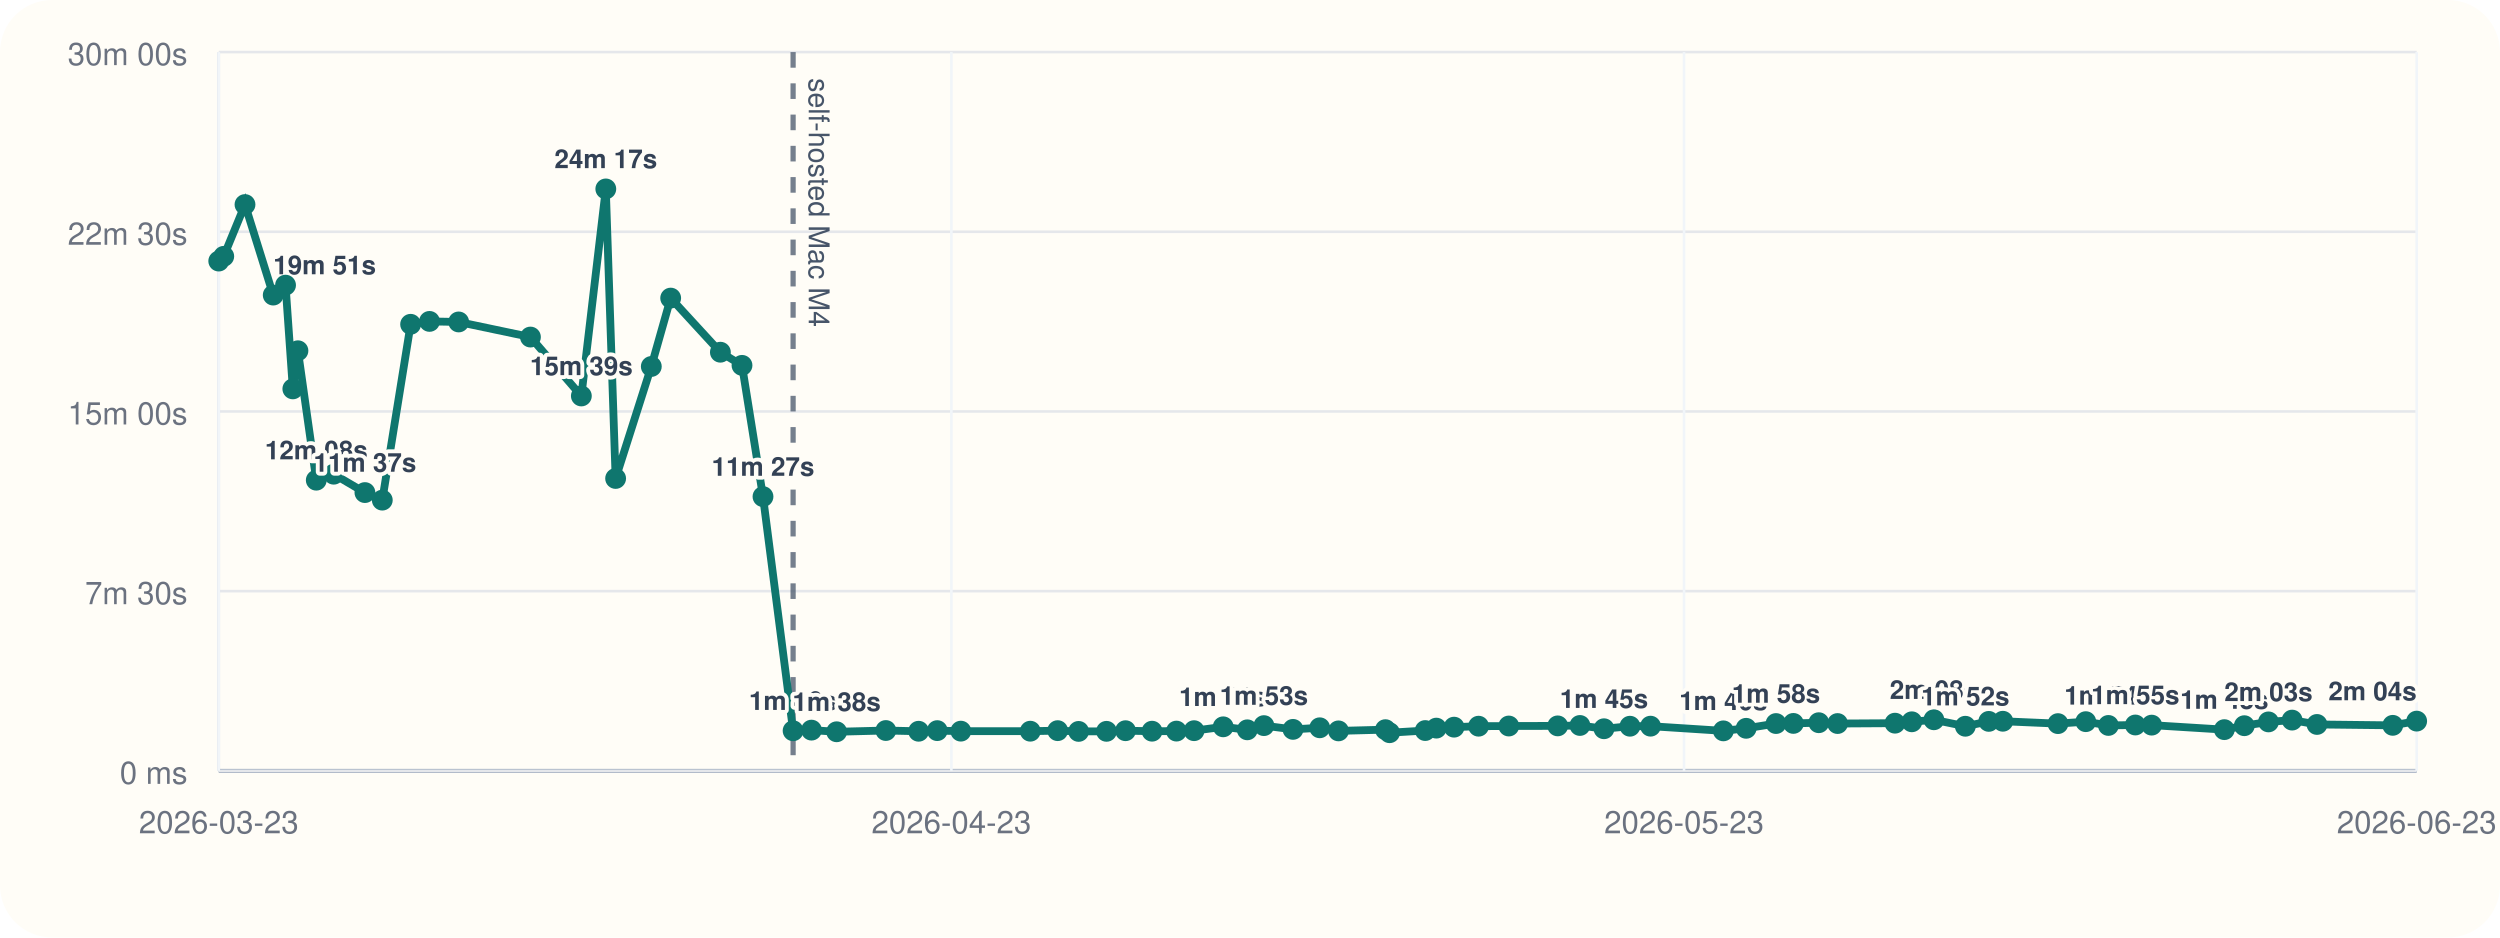
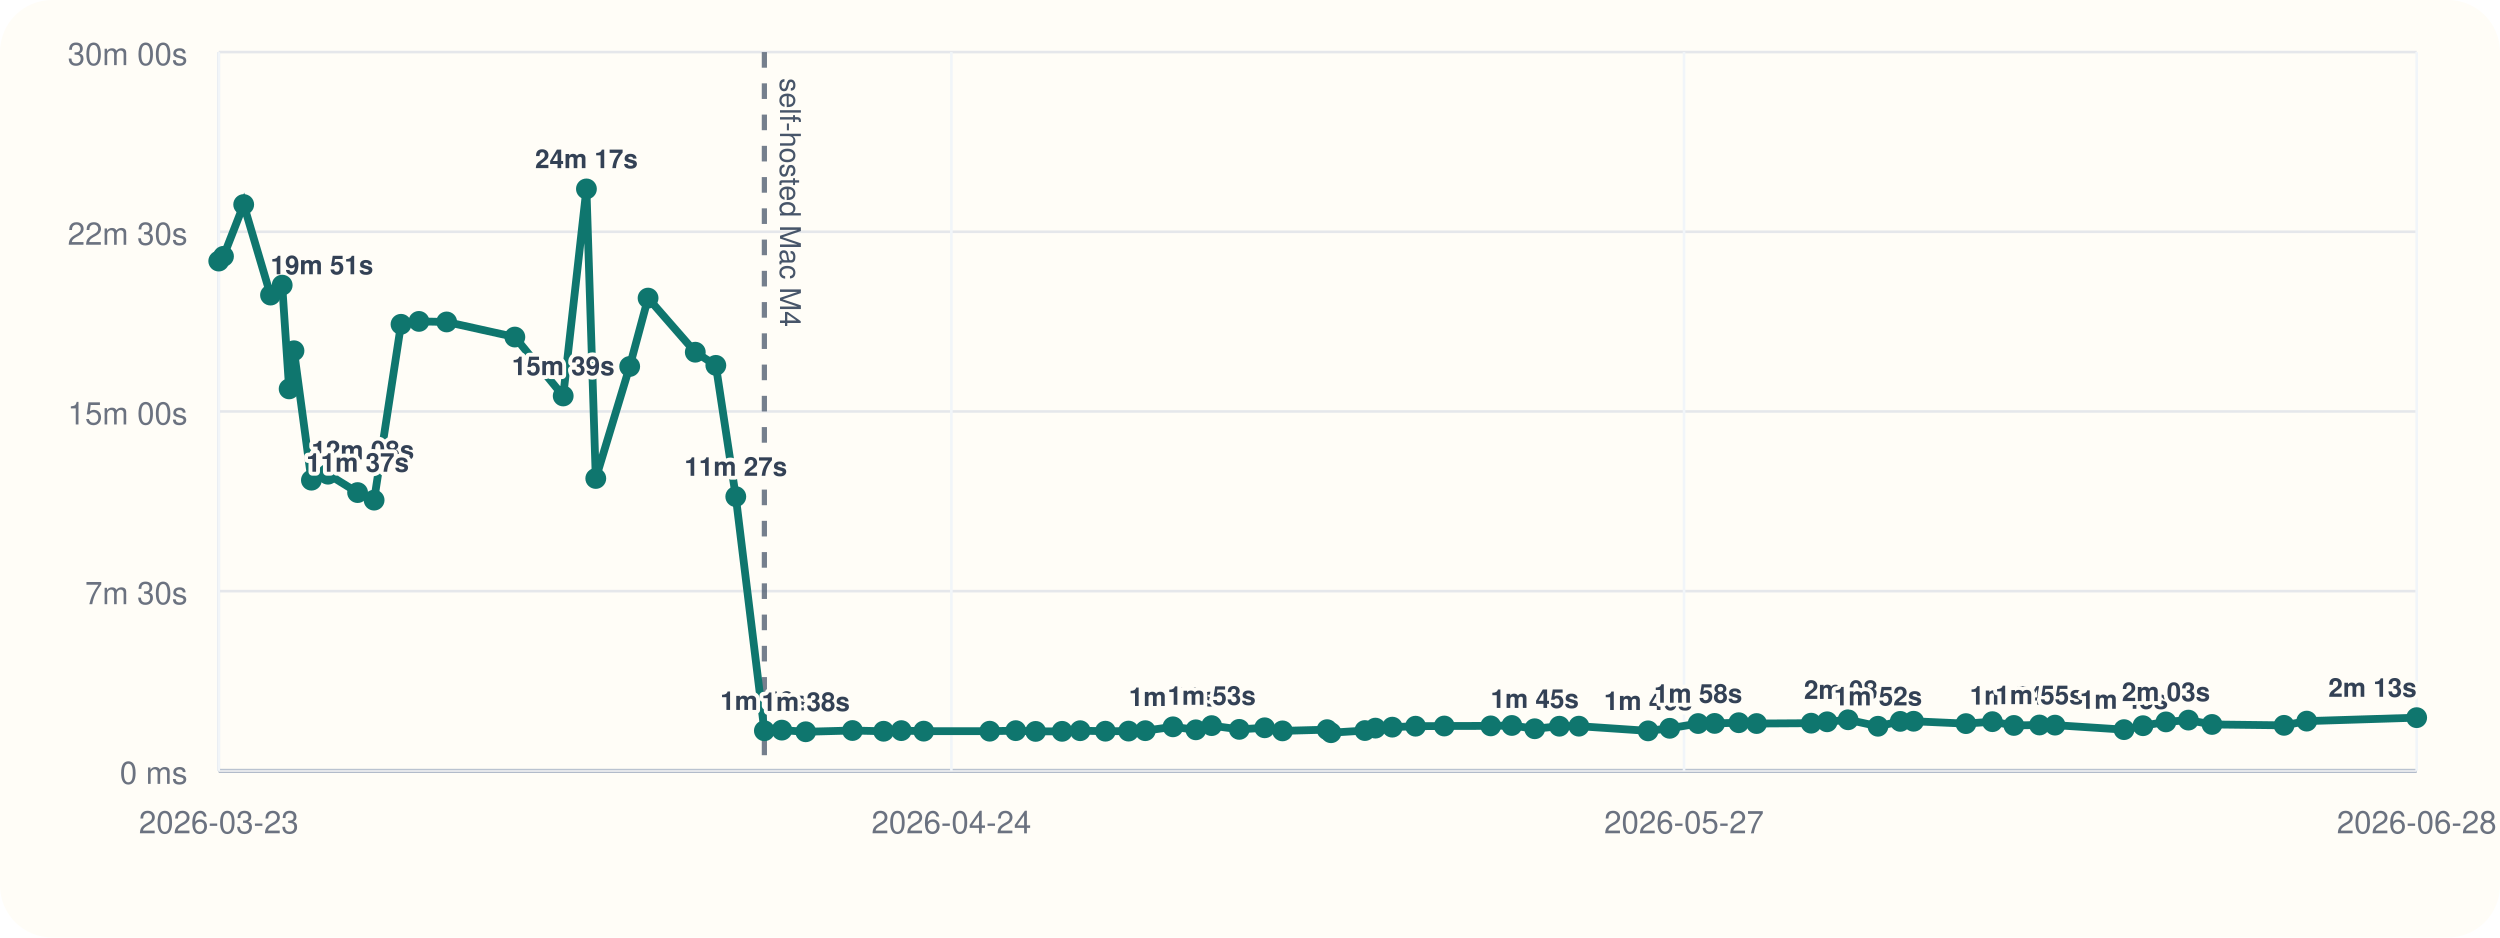
<svg xmlns="http://www.w3.org/2000/svg" viewBox="0 0 960 360">
  <rect width="960" height="360" rx="20" fill="#fffdf7" />
  <line x1="84" y1="296" x2="928" y2="296" stroke="#cbd5e1" stroke-width="1" />
  <line x1="84" y1="20" x2="84" y2="296" stroke="#cbd5e1" stroke-width="1" />
  <line x1="84" y1="296.00" x2="928" y2="296.00" stroke="#94a3b8" stroke-width="1.5" />
  <line x1="84" y1="296.00" x2="928" y2="296.00" stroke="#e5e7eb" stroke-width="1" />
  <text x="72" y="301.00" text-anchor="end" font-size="12" font-family="Helvetica, Arial, sans-serif" fill="#6b7280">0 ms</text>
  <line x1="84" y1="227.00" x2="928" y2="227.00" stroke="#e5e7eb" stroke-width="1" />
  <text x="72" y="232.00" text-anchor="end" font-size="12" font-family="Helvetica, Arial, sans-serif" fill="#6b7280">7m 30s</text>
  <line x1="84" y1="158.00" x2="928" y2="158.00" stroke="#e5e7eb" stroke-width="1" />
  <text x="72" y="163.00" text-anchor="end" font-size="12" font-family="Helvetica, Arial, sans-serif" fill="#6b7280">15m 00s</text>
  <line x1="84" y1="89.00" x2="928" y2="89.00" stroke="#e5e7eb" stroke-width="1" />
  <text x="72" y="94.00" text-anchor="end" font-size="12" font-family="Helvetica, Arial, sans-serif" fill="#6b7280">22m 30s</text>
  <line x1="84" y1="20.00" x2="928" y2="20.00" stroke="#e5e7eb" stroke-width="1" />
  <text x="72" y="25.00" text-anchor="end" font-size="12" font-family="Helvetica, Arial, sans-serif" fill="#6b7280">30m 00s</text>
  <line x1="84.00" y1="20" x2="84.00" y2="296" stroke="#f1f5f9" stroke-width="1" />
  <text x="84.00" y="320" text-anchor="middle" font-size="12" font-family="Helvetica, Arial, sans-serif" fill="#6b7280">2026-03-23</text>
  <line x1="365.33" y1="20" x2="365.33" y2="296" stroke="#f1f5f9" stroke-width="1" />
-   <text x="365.33" y="320" text-anchor="middle" font-size="12" font-family="Helvetica, Arial, sans-serif" fill="#6b7280">2026-04-23</text>
+   <text x="365.33" y="320" text-anchor="middle" font-size="12" font-family="Helvetica, Arial, sans-serif" fill="#6b7280">2026-04-24</text>
  <line x1="646.67" y1="20" x2="646.67" y2="296" stroke="#f1f5f9" stroke-width="1" />
-   <text x="646.67" y="320" text-anchor="middle" font-size="12" font-family="Helvetica, Arial, sans-serif" fill="#6b7280">2026-05-23</text>
+   <text x="646.67" y="320" text-anchor="middle" font-size="12" font-family="Helvetica, Arial, sans-serif" fill="#6b7280">2026-05-27</text>
  <line x1="928.00" y1="20" x2="928.00" y2="296" stroke="#f1f5f9" stroke-width="1" />
-   <text x="928.00" y="320" text-anchor="middle" font-size="12" font-family="Helvetica, Arial, sans-serif" fill="#6b7280">2026-06-23</text>
-   <line x1="304.55" y1="20" x2="304.55" y2="296" stroke="#475569" stroke-width="2" stroke-dasharray="6 6" opacity="0.75" />
-   <text x="310.55" y="30" transform="rotate(90 310.55 30)" font-size="11" font-family="Helvetica, Arial, sans-serif" fill="#475569">self-hosted Mac M4</text>
-   <polyline fill="none" stroke="#0f766e" stroke-width="3" points="84.00,100.25 85.92,98.43 94.08,78.55 104.92,113.31 109.65,109.50 112.45,149.33 114.41,134.69 121.45,184.39 128.15,182.09 140.13,189.15 146.80,192.05 157.68,124.53 164.93,123.42 176.13,123.63 203.69,129.43 223.24,152.05 232.63,72.55 236.40,183.73 250.10,140.73 257.54,114.47 276.63,135.25 284.93,140.30 292.99,190.70 304.55,280.61 311.61,280.37 321.27,281.00 340.16,280.52 352.75,280.80 359.90,280.56 368.96,280.76 395.63,280.78 406.15,280.57 414.19,280.86 424.90,280.83 432.20,280.59 442.39,280.78 451.76,280.74 458.52,280.58 469.71,279.10 478.96,280.25 485.34,278.64 496.51,280.08 506.78,279.47 513.98,280.66 532.00,280.19 533.60,281.36 547.29,280.53 551.55,279.60 558.36,279.23 567.77,278.86 579.38,278.79 598.16,278.74 606.69,278.58 615.93,279.84 625.90,278.87 633.80,278.85 661.77,280.65 670.52,279.67 681.99,277.84 688.66,277.79 698.42,277.52 705.63,277.84 727.68,277.70 734.14,277.17 742.61,276.39 754.69,278.88 763.69,277.01 769.09,276.96 790.26,277.87 800.94,277.12 809.63,278.57 819.97,278.40 826.24,278.45 854.14,280.18 861.82,278.67 871.10,277.21 880.17,276.52 889.72,278.19 918.82,278.53 928.00,276.91" />
+   <text x="928.00" y="320" text-anchor="middle" font-size="12" font-family="Helvetica, Arial, sans-serif" fill="#6b7280">2026-06-28</text>
+   <line x1="293.52" y1="20" x2="293.52" y2="296" stroke="#475569" stroke-width="2" stroke-dasharray="6 6" opacity="0.75" />
+   <text x="299.52" y="30" transform="rotate(90 299.52 30)" font-size="11" font-family="Helvetica, Arial, sans-serif" fill="#475569">self-hosted Mac M4</text>
+   <polyline fill="none" stroke="#0f766e" stroke-width="3" points="84.00,100.25 85.82,98.43 93.58,78.55 103.88,113.31 108.36,109.50 111.03,149.33 112.89,134.69 119.58,184.39 125.94,182.09 137.32,189.15 143.66,192.05 153.99,124.53 160.88,123.42 171.52,123.63 197.70,129.43 216.27,152.05 225.19,72.55 228.78,183.73 241.80,140.73 248.86,114.47 266.99,135.25 274.88,140.30 282.54,190.70 293.52,280.61 300.23,280.37 309.40,281.00 327.35,280.52 339.31,280.80 346.10,280.56 354.71,280.76 380.05,280.78 390.04,280.57 397.68,280.86 407.85,280.83 414.78,280.59 424.47,280.78 433.37,280.74 439.79,280.58 450.42,279.10 459.21,280.25 465.27,278.64 475.88,280.08 485.64,279.47 492.48,280.66 509.60,280.19 511.11,281.36 524.12,280.53 528.16,279.60 534.64,279.23 543.57,278.86 554.60,278.79 572.44,278.74 580.55,278.58 589.33,279.84 598.80,278.87 606.30,278.85 632.87,280.65 641.18,279.67 652.08,277.84 658.42,277.79 667.69,277.52 674.54,277.84 695.49,277.70 701.63,277.17 709.67,276.39 721.15,278.88 729.70,277.01 734.83,276.96 754.93,277.87 765.08,277.12 773.34,278.57 783.16,278.40 789.12,278.45 815.62,280.18 822.91,278.67 831.73,277.21 840.35,276.52 849.42,278.19 877.07,278.53 885.79,276.91 928.00,275.58" />
  <circle cx="84.00" cy="100.25" r="4" fill="#0f766e" />
-   <circle cx="85.92" cy="98.43" r="4" fill="#0f766e" />
-   <circle cx="94.08" cy="78.55" r="4" fill="#0f766e" />
-   <circle cx="104.92" cy="113.31" r="4" fill="#0f766e" />
-   <text x="104.92" y="105.31" text-anchor="start" font-size="10" font-family="Helvetica, Arial, sans-serif" font-weight="600" paint-order="stroke" stroke="#fffdf7" stroke-width="3" stroke-linejoin="round" fill="#334155">19m 51s</text>
-   <circle cx="109.65" cy="109.50" r="4" fill="#0f766e" />
-   <circle cx="112.45" cy="149.33" r="4" fill="#0f766e" />
-   <circle cx="114.41" cy="134.69" r="4" fill="#0f766e" />
-   <circle cx="121.45" cy="184.39" r="4" fill="#0f766e" />
-   <text x="121.45" y="176.39" text-anchor="middle" font-size="10" font-family="Helvetica, Arial, sans-serif" font-weight="600" paint-order="stroke" stroke="#fffdf7" stroke-width="3" stroke-linejoin="round" fill="#334155">12m 08s</text>
-   <circle cx="128.15" cy="182.09" r="4" fill="#0f766e" />
-   <circle cx="140.13" cy="189.15" r="4" fill="#0f766e" />
-   <text x="140.13" y="181.15" text-anchor="middle" font-size="10" font-family="Helvetica, Arial, sans-serif" font-weight="600" paint-order="stroke" stroke="#fffdf7" stroke-width="3" stroke-linejoin="round" fill="#334155">11m 37s</text>
-   <circle cx="146.80" cy="192.05" r="4" fill="#0f766e" />
-   <circle cx="157.68" cy="124.53" r="4" fill="#0f766e" />
-   <circle cx="164.93" cy="123.42" r="4" fill="#0f766e" />
-   <circle cx="176.13" cy="123.63" r="4" fill="#0f766e" />
-   <circle cx="203.69" cy="129.43" r="4" fill="#0f766e" />
-   <circle cx="223.24" cy="152.05" r="4" fill="#0f766e" />
-   <text x="223.24" y="144.05" text-anchor="middle" font-size="10" font-family="Helvetica, Arial, sans-serif" font-weight="600" paint-order="stroke" stroke="#fffdf7" stroke-width="3" stroke-linejoin="round" fill="#334155">15m 39s</text>
-   <circle cx="232.63" cy="72.55" r="4" fill="#0f766e" />
-   <text x="232.63" y="64.55" text-anchor="middle" font-size="10" font-family="Helvetica, Arial, sans-serif" font-weight="600" paint-order="stroke" stroke="#fffdf7" stroke-width="3" stroke-linejoin="round" fill="#334155">24m 17s</text>
-   <circle cx="236.40" cy="183.73" r="4" fill="#0f766e" />
-   <circle cx="250.10" cy="140.73" r="4" fill="#0f766e" />
-   <circle cx="257.54" cy="114.47" r="4" fill="#0f766e" />
-   <circle cx="276.63" cy="135.25" r="4" fill="#0f766e" />
-   <circle cx="284.93" cy="140.30" r="4" fill="#0f766e" />
-   <circle cx="292.99" cy="190.70" r="4" fill="#0f766e" />
-   <text x="292.99" y="182.70" text-anchor="middle" font-size="10" font-family="Helvetica, Arial, sans-serif" font-weight="600" paint-order="stroke" stroke="#fffdf7" stroke-width="3" stroke-linejoin="round" fill="#334155">11m 27s</text>
-   <circle cx="304.55" cy="280.61" r="4" fill="#0f766e" />
-   <text x="304.55" y="272.61" text-anchor="middle" font-size="10" font-family="Helvetica, Arial, sans-serif" font-weight="600" paint-order="stroke" stroke="#fffdf7" stroke-width="3" stroke-linejoin="round" fill="#334155">1m 40s</text>
-   <circle cx="311.61" cy="280.37" r="4" fill="#0f766e" />
-   <circle cx="321.27" cy="281.00" r="4" fill="#0f766e" />
-   <text x="321.27" y="273.00" text-anchor="middle" font-size="10" font-family="Helvetica, Arial, sans-serif" font-weight="600" paint-order="stroke" stroke="#fffdf7" stroke-width="3" stroke-linejoin="round" fill="#334155">1m 38s</text>
-   <circle cx="340.16" cy="280.52" r="4" fill="#0f766e" />
-   <circle cx="352.75" cy="280.80" r="4" fill="#0f766e" />
-   <circle cx="359.90" cy="280.56" r="4" fill="#0f766e" />
-   <circle cx="368.96" cy="280.76" r="4" fill="#0f766e" />
-   <circle cx="395.63" cy="280.78" r="4" fill="#0f766e" />
-   <circle cx="406.15" cy="280.57" r="4" fill="#0f766e" />
-   <circle cx="414.19" cy="280.86" r="4" fill="#0f766e" />
-   <circle cx="424.90" cy="280.83" r="4" fill="#0f766e" />
-   <circle cx="432.20" cy="280.59" r="4" fill="#0f766e" />
-   <circle cx="442.39" cy="280.78" r="4" fill="#0f766e" />
-   <circle cx="451.76" cy="280.74" r="4" fill="#0f766e" />
-   <circle cx="458.52" cy="280.58" r="4" fill="#0f766e" />
-   <circle cx="469.71" cy="279.10" r="4" fill="#0f766e" />
-   <text x="469.71" y="271.10" text-anchor="middle" font-size="10" font-family="Helvetica, Arial, sans-serif" font-weight="600" paint-order="stroke" stroke="#fffdf7" stroke-width="3" stroke-linejoin="round" fill="#334155">1m 50s</text>
-   <circle cx="478.96" cy="280.25" r="4" fill="#0f766e" />
-   <circle cx="485.34" cy="278.64" r="4" fill="#0f766e" />
-   <text x="485.34" y="270.64" text-anchor="middle" font-size="10" font-family="Helvetica, Arial, sans-serif" font-weight="600" paint-order="stroke" stroke="#fffdf7" stroke-width="3" stroke-linejoin="round" fill="#334155">1m 53s</text>
-   <circle cx="496.51" cy="280.08" r="4" fill="#0f766e" />
-   <circle cx="506.78" cy="279.47" r="4" fill="#0f766e" />
-   <circle cx="513.98" cy="280.66" r="4" fill="#0f766e" />
-   <circle cx="532.00" cy="280.19" r="4" fill="#0f766e" />
-   <circle cx="533.60" cy="281.36" r="4" fill="#0f766e" />
-   <circle cx="547.29" cy="280.53" r="4" fill="#0f766e" />
-   <circle cx="551.55" cy="279.60" r="4" fill="#0f766e" />
-   <circle cx="558.36" cy="279.23" r="4" fill="#0f766e" />
-   <circle cx="567.77" cy="278.86" r="4" fill="#0f766e" />
-   <circle cx="579.38" cy="278.79" r="4" fill="#0f766e" />
-   <circle cx="598.16" cy="278.74" r="4" fill="#0f766e" />
-   <circle cx="606.69" cy="278.58" r="4" fill="#0f766e" />
-   <circle cx="615.93" cy="279.84" r="4" fill="#0f766e" />
-   <text x="615.93" y="271.84" text-anchor="middle" font-size="10" font-family="Helvetica, Arial, sans-serif" font-weight="600" paint-order="stroke" stroke="#fffdf7" stroke-width="3" stroke-linejoin="round" fill="#334155">1m 45s</text>
-   <circle cx="625.90" cy="278.87" r="4" fill="#0f766e" />
-   <circle cx="633.80" cy="278.85" r="4" fill="#0f766e" />
-   <circle cx="661.77" cy="280.65" r="4" fill="#0f766e" />
-   <text x="661.77" y="272.65" text-anchor="middle" font-size="10" font-family="Helvetica, Arial, sans-serif" font-weight="600" paint-order="stroke" stroke="#fffdf7" stroke-width="3" stroke-linejoin="round" fill="#334155">1m 40s</text>
-   <circle cx="670.52" cy="279.67" r="4" fill="#0f766e" />
-   <circle cx="681.99" cy="277.84" r="4" fill="#0f766e" />
-   <text x="681.99" y="269.84" text-anchor="middle" font-size="10" font-family="Helvetica, Arial, sans-serif" font-weight="600" paint-order="stroke" stroke="#fffdf7" stroke-width="3" stroke-linejoin="round" fill="#334155">1m 58s</text>
-   <circle cx="688.66" cy="277.79" r="4" fill="#0f766e" />
-   <circle cx="698.42" cy="277.52" r="4" fill="#0f766e" />
-   <circle cx="705.63" cy="277.84" r="4" fill="#0f766e" />
-   <circle cx="727.68" cy="277.70" r="4" fill="#0f766e" />
-   <circle cx="734.14" cy="277.17" r="4" fill="#0f766e" />
-   <circle cx="742.61" cy="276.39" r="4" fill="#0f766e" />
-   <text x="742.61" y="268.39" text-anchor="middle" font-size="10" font-family="Helvetica, Arial, sans-serif" font-weight="600" paint-order="stroke" stroke="#fffdf7" stroke-width="3" stroke-linejoin="round" fill="#334155">2m 08s</text>
-   <circle cx="754.69" cy="278.88" r="4" fill="#0f766e" />
-   <text x="754.69" y="270.88" text-anchor="middle" font-size="10" font-family="Helvetica, Arial, sans-serif" font-weight="600" paint-order="stroke" stroke="#fffdf7" stroke-width="3" stroke-linejoin="round" fill="#334155">1m 52s</text>
-   <circle cx="763.69" cy="277.01" r="4" fill="#0f766e" />
-   <circle cx="769.09" cy="276.96" r="4" fill="#0f766e" />
-   <circle cx="790.26" cy="277.87" r="4" fill="#0f766e" />
-   <circle cx="800.94" cy="277.12" r="4" fill="#0f766e" />
-   <circle cx="809.63" cy="278.57" r="4" fill="#0f766e" />
-   <text x="809.63" y="270.57" text-anchor="middle" font-size="10" font-family="Helvetica, Arial, sans-serif" font-weight="600" paint-order="stroke" stroke="#fffdf7" stroke-width="3" stroke-linejoin="round" fill="#334155">1m 54s</text>
-   <circle cx="819.97" cy="278.40" r="4" fill="#0f766e" />
-   <text x="819.97" y="270.40" text-anchor="middle" font-size="10" font-family="Helvetica, Arial, sans-serif" font-weight="600" paint-order="stroke" stroke="#fffdf7" stroke-width="3" stroke-linejoin="round" fill="#334155">1m 55s</text>
-   <circle cx="826.24" cy="278.45" r="4" fill="#0f766e" />
-   <circle cx="854.14" cy="280.18" r="4" fill="#0f766e" />
-   <text x="854.14" y="272.18" text-anchor="middle" font-size="10" font-family="Helvetica, Arial, sans-serif" font-weight="600" paint-order="stroke" stroke="#fffdf7" stroke-width="3" stroke-linejoin="round" fill="#334155">1m 43s</text>
-   <circle cx="861.82" cy="278.67" r="4" fill="#0f766e" />
-   <circle cx="871.10" cy="277.21" r="4" fill="#0f766e" />
-   <text x="871.10" y="269.21" text-anchor="middle" font-size="10" font-family="Helvetica, Arial, sans-serif" font-weight="600" paint-order="stroke" stroke="#fffdf7" stroke-width="3" stroke-linejoin="round" fill="#334155">2m 03s</text>
-   <circle cx="880.17" cy="276.52" r="4" fill="#0f766e" />
-   <circle cx="889.72" cy="278.19" r="4" fill="#0f766e" />
-   <circle cx="918.82" cy="278.53" r="4" fill="#0f766e" />
-   <circle cx="928.00" cy="276.91" r="4" fill="#0f766e" />
-   <text x="928.00" y="268.91" text-anchor="end" font-size="10" font-family="Helvetica, Arial, sans-serif" font-weight="600" paint-order="stroke" stroke="#fffdf7" stroke-width="3" stroke-linejoin="round" fill="#334155">2m 04s</text>
+   <circle cx="85.82" cy="98.43" r="4" fill="#0f766e" />
+   <circle cx="93.58" cy="78.55" r="4" fill="#0f766e" />
+   <circle cx="103.88" cy="113.31" r="4" fill="#0f766e" />
+   <text x="103.88" y="105.31" text-anchor="start" font-size="10" font-family="Helvetica, Arial, sans-serif" font-weight="600" paint-order="stroke" stroke="#fffdf7" stroke-width="3" stroke-linejoin="round" fill="#334155">19m 51s</text>
+   <circle cx="108.36" cy="109.50" r="4" fill="#0f766e" />
+   <circle cx="111.03" cy="149.33" r="4" fill="#0f766e" />
+   <circle cx="112.89" cy="134.69" r="4" fill="#0f766e" />
+   <circle cx="119.58" cy="184.39" r="4" fill="#0f766e" />
+   <text x="119.58" y="176.39" text-anchor="start" font-size="10" font-family="Helvetica, Arial, sans-serif" font-weight="600" paint-order="stroke" stroke="#fffdf7" stroke-width="3" stroke-linejoin="round" fill="#334155">12m 08s</text>
+   <circle cx="125.94" cy="182.09" r="4" fill="#0f766e" />
+   <circle cx="137.32" cy="189.15" r="4" fill="#0f766e" />
+   <text x="137.32" y="181.15" text-anchor="middle" font-size="10" font-family="Helvetica, Arial, sans-serif" font-weight="600" paint-order="stroke" stroke="#fffdf7" stroke-width="3" stroke-linejoin="round" fill="#334155">11m 37s</text>
+   <circle cx="143.66" cy="192.05" r="4" fill="#0f766e" />
+   <circle cx="153.99" cy="124.53" r="4" fill="#0f766e" />
+   <circle cx="160.88" cy="123.42" r="4" fill="#0f766e" />
+   <circle cx="171.52" cy="123.63" r="4" fill="#0f766e" />
+   <circle cx="197.70" cy="129.43" r="4" fill="#0f766e" />
+   <circle cx="216.27" cy="152.05" r="4" fill="#0f766e" />
+   <text x="216.27" y="144.05" text-anchor="middle" font-size="10" font-family="Helvetica, Arial, sans-serif" font-weight="600" paint-order="stroke" stroke="#fffdf7" stroke-width="3" stroke-linejoin="round" fill="#334155">15m 39s</text>
+   <circle cx="225.19" cy="72.55" r="4" fill="#0f766e" />
+   <text x="225.19" y="64.55" text-anchor="middle" font-size="10" font-family="Helvetica, Arial, sans-serif" font-weight="600" paint-order="stroke" stroke="#fffdf7" stroke-width="3" stroke-linejoin="round" fill="#334155">24m 17s</text>
+   <circle cx="228.78" cy="183.73" r="4" fill="#0f766e" />
+   <circle cx="241.80" cy="140.73" r="4" fill="#0f766e" />
+   <circle cx="248.86" cy="114.47" r="4" fill="#0f766e" />
+   <circle cx="266.99" cy="135.25" r="4" fill="#0f766e" />
+   <circle cx="274.88" cy="140.30" r="4" fill="#0f766e" />
+   <circle cx="282.54" cy="190.70" r="4" fill="#0f766e" />
+   <text x="282.54" y="182.70" text-anchor="middle" font-size="10" font-family="Helvetica, Arial, sans-serif" font-weight="600" paint-order="stroke" stroke="#fffdf7" stroke-width="3" stroke-linejoin="round" fill="#334155">11m 27s</text>
+   <circle cx="293.52" cy="280.61" r="4" fill="#0f766e" />
+   <text x="293.52" y="272.61" text-anchor="middle" font-size="10" font-family="Helvetica, Arial, sans-serif" font-weight="600" paint-order="stroke" stroke="#fffdf7" stroke-width="3" stroke-linejoin="round" fill="#334155">1m 40s</text>
+   <circle cx="300.23" cy="280.37" r="4" fill="#0f766e" />
+   <circle cx="309.40" cy="281.00" r="4" fill="#0f766e" />
+   <text x="309.40" y="273.00" text-anchor="middle" font-size="10" font-family="Helvetica, Arial, sans-serif" font-weight="600" paint-order="stroke" stroke="#fffdf7" stroke-width="3" stroke-linejoin="round" fill="#334155">1m 38s</text>
+   <circle cx="327.35" cy="280.52" r="4" fill="#0f766e" />
+   <circle cx="339.31" cy="280.80" r="4" fill="#0f766e" />
+   <circle cx="346.10" cy="280.56" r="4" fill="#0f766e" />
+   <circle cx="354.71" cy="280.76" r="4" fill="#0f766e" />
+   <circle cx="380.05" cy="280.78" r="4" fill="#0f766e" />
+   <circle cx="390.04" cy="280.57" r="4" fill="#0f766e" />
+   <circle cx="397.68" cy="280.86" r="4" fill="#0f766e" />
+   <circle cx="407.85" cy="280.83" r="4" fill="#0f766e" />
+   <circle cx="414.78" cy="280.59" r="4" fill="#0f766e" />
+   <circle cx="424.47" cy="280.78" r="4" fill="#0f766e" />
+   <circle cx="433.37" cy="280.74" r="4" fill="#0f766e" />
+   <circle cx="439.79" cy="280.58" r="4" fill="#0f766e" />
+   <circle cx="450.42" cy="279.10" r="4" fill="#0f766e" />
+   <text x="450.42" y="271.10" text-anchor="middle" font-size="10" font-family="Helvetica, Arial, sans-serif" font-weight="600" paint-order="stroke" stroke="#fffdf7" stroke-width="3" stroke-linejoin="round" fill="#334155">1m 50s</text>
+   <circle cx="459.21" cy="280.25" r="4" fill="#0f766e" />
+   <circle cx="465.27" cy="278.64" r="4" fill="#0f766e" />
+   <text x="465.27" y="270.64" text-anchor="middle" font-size="10" font-family="Helvetica, Arial, sans-serif" font-weight="600" paint-order="stroke" stroke="#fffdf7" stroke-width="3" stroke-linejoin="round" fill="#334155">1m 53s</text>
+   <circle cx="475.88" cy="280.08" r="4" fill="#0f766e" />
+   <circle cx="485.64" cy="279.47" r="4" fill="#0f766e" />
+   <circle cx="492.48" cy="280.66" r="4" fill="#0f766e" />
+   <circle cx="509.60" cy="280.19" r="4" fill="#0f766e" />
+   <circle cx="511.11" cy="281.36" r="4" fill="#0f766e" />
+   <circle cx="524.12" cy="280.53" r="4" fill="#0f766e" />
+   <circle cx="528.16" cy="279.60" r="4" fill="#0f766e" />
+   <circle cx="534.64" cy="279.23" r="4" fill="#0f766e" />
+   <circle cx="543.57" cy="278.86" r="4" fill="#0f766e" />
+   <circle cx="554.60" cy="278.79" r="4" fill="#0f766e" />
+   <circle cx="572.44" cy="278.74" r="4" fill="#0f766e" />
+   <circle cx="580.55" cy="278.58" r="4" fill="#0f766e" />
+   <circle cx="589.33" cy="279.84" r="4" fill="#0f766e" />
+   <text x="589.33" y="271.84" text-anchor="middle" font-size="10" font-family="Helvetica, Arial, sans-serif" font-weight="600" paint-order="stroke" stroke="#fffdf7" stroke-width="3" stroke-linejoin="round" fill="#334155">1m 45s</text>
+   <circle cx="598.80" cy="278.87" r="4" fill="#0f766e" />
+   <circle cx="606.30" cy="278.85" r="4" fill="#0f766e" />
+   <circle cx="632.87" cy="280.65" r="4" fill="#0f766e" />
+   <text x="632.87" y="272.65" text-anchor="middle" font-size="10" font-family="Helvetica, Arial, sans-serif" font-weight="600" paint-order="stroke" stroke="#fffdf7" stroke-width="3" stroke-linejoin="round" fill="#334155">1m 40s</text>
+   <circle cx="641.18" cy="279.67" r="4" fill="#0f766e" />
+   <circle cx="652.08" cy="277.84" r="4" fill="#0f766e" />
+   <text x="652.08" y="269.84" text-anchor="middle" font-size="10" font-family="Helvetica, Arial, sans-serif" font-weight="600" paint-order="stroke" stroke="#fffdf7" stroke-width="3" stroke-linejoin="round" fill="#334155">1m 58s</text>
+   <circle cx="658.42" cy="277.79" r="4" fill="#0f766e" />
+   <circle cx="667.69" cy="277.52" r="4" fill="#0f766e" />
+   <circle cx="674.54" cy="277.84" r="4" fill="#0f766e" />
+   <circle cx="695.49" cy="277.70" r="4" fill="#0f766e" />
+   <circle cx="701.63" cy="277.17" r="4" fill="#0f766e" />
+   <circle cx="709.67" cy="276.39" r="4" fill="#0f766e" />
+   <text x="709.67" y="268.39" text-anchor="middle" font-size="10" font-family="Helvetica, Arial, sans-serif" font-weight="600" paint-order="stroke" stroke="#fffdf7" stroke-width="3" stroke-linejoin="round" fill="#334155">2m 08s</text>
+   <circle cx="721.15" cy="278.88" r="4" fill="#0f766e" />
+   <text x="721.15" y="270.88" text-anchor="middle" font-size="10" font-family="Helvetica, Arial, sans-serif" font-weight="600" paint-order="stroke" stroke="#fffdf7" stroke-width="3" stroke-linejoin="round" fill="#334155">1m 52s</text>
+   <circle cx="729.70" cy="277.01" r="4" fill="#0f766e" />
+   <circle cx="734.83" cy="276.96" r="4" fill="#0f766e" />
+   <circle cx="754.93" cy="277.87" r="4" fill="#0f766e" />
+   <circle cx="765.08" cy="277.12" r="4" fill="#0f766e" />
+   <circle cx="773.34" cy="278.57" r="4" fill="#0f766e" />
+   <text x="773.34" y="270.57" text-anchor="middle" font-size="10" font-family="Helvetica, Arial, sans-serif" font-weight="600" paint-order="stroke" stroke="#fffdf7" stroke-width="3" stroke-linejoin="round" fill="#334155">1m 54s</text>
+   <circle cx="783.16" cy="278.40" r="4" fill="#0f766e" />
+   <text x="783.16" y="270.40" text-anchor="middle" font-size="10" font-family="Helvetica, Arial, sans-serif" font-weight="600" paint-order="stroke" stroke="#fffdf7" stroke-width="3" stroke-linejoin="round" fill="#334155">1m 55s</text>
+   <circle cx="789.12" cy="278.45" r="4" fill="#0f766e" />
+   <circle cx="815.62" cy="280.18" r="4" fill="#0f766e" />
+   <text x="815.62" y="272.18" text-anchor="middle" font-size="10" font-family="Helvetica, Arial, sans-serif" font-weight="600" paint-order="stroke" stroke="#fffdf7" stroke-width="3" stroke-linejoin="round" fill="#334155">1m 43s</text>
+   <circle cx="822.91" cy="278.67" r="4" fill="#0f766e" />
+   <circle cx="831.73" cy="277.21" r="4" fill="#0f766e" />
+   <text x="831.73" y="269.21" text-anchor="middle" font-size="10" font-family="Helvetica, Arial, sans-serif" font-weight="600" paint-order="stroke" stroke="#fffdf7" stroke-width="3" stroke-linejoin="round" fill="#334155">2m 03s</text>
+   <circle cx="840.35" cy="276.52" r="4" fill="#0f766e" />
+   <circle cx="849.42" cy="278.19" r="4" fill="#0f766e" />
+   <circle cx="877.07" cy="278.53" r="4" fill="#0f766e" />
+   <circle cx="885.79" cy="276.91" r="4" fill="#0f766e" />
+   <circle cx="928.00" cy="275.58" r="4" fill="#0f766e" />
+   <text x="928.00" y="267.58" text-anchor="end" font-size="10" font-family="Helvetica, Arial, sans-serif" font-weight="600" paint-order="stroke" stroke="#fffdf7" stroke-width="3" stroke-linejoin="round" fill="#334155">2m 13s</text>
</svg>
